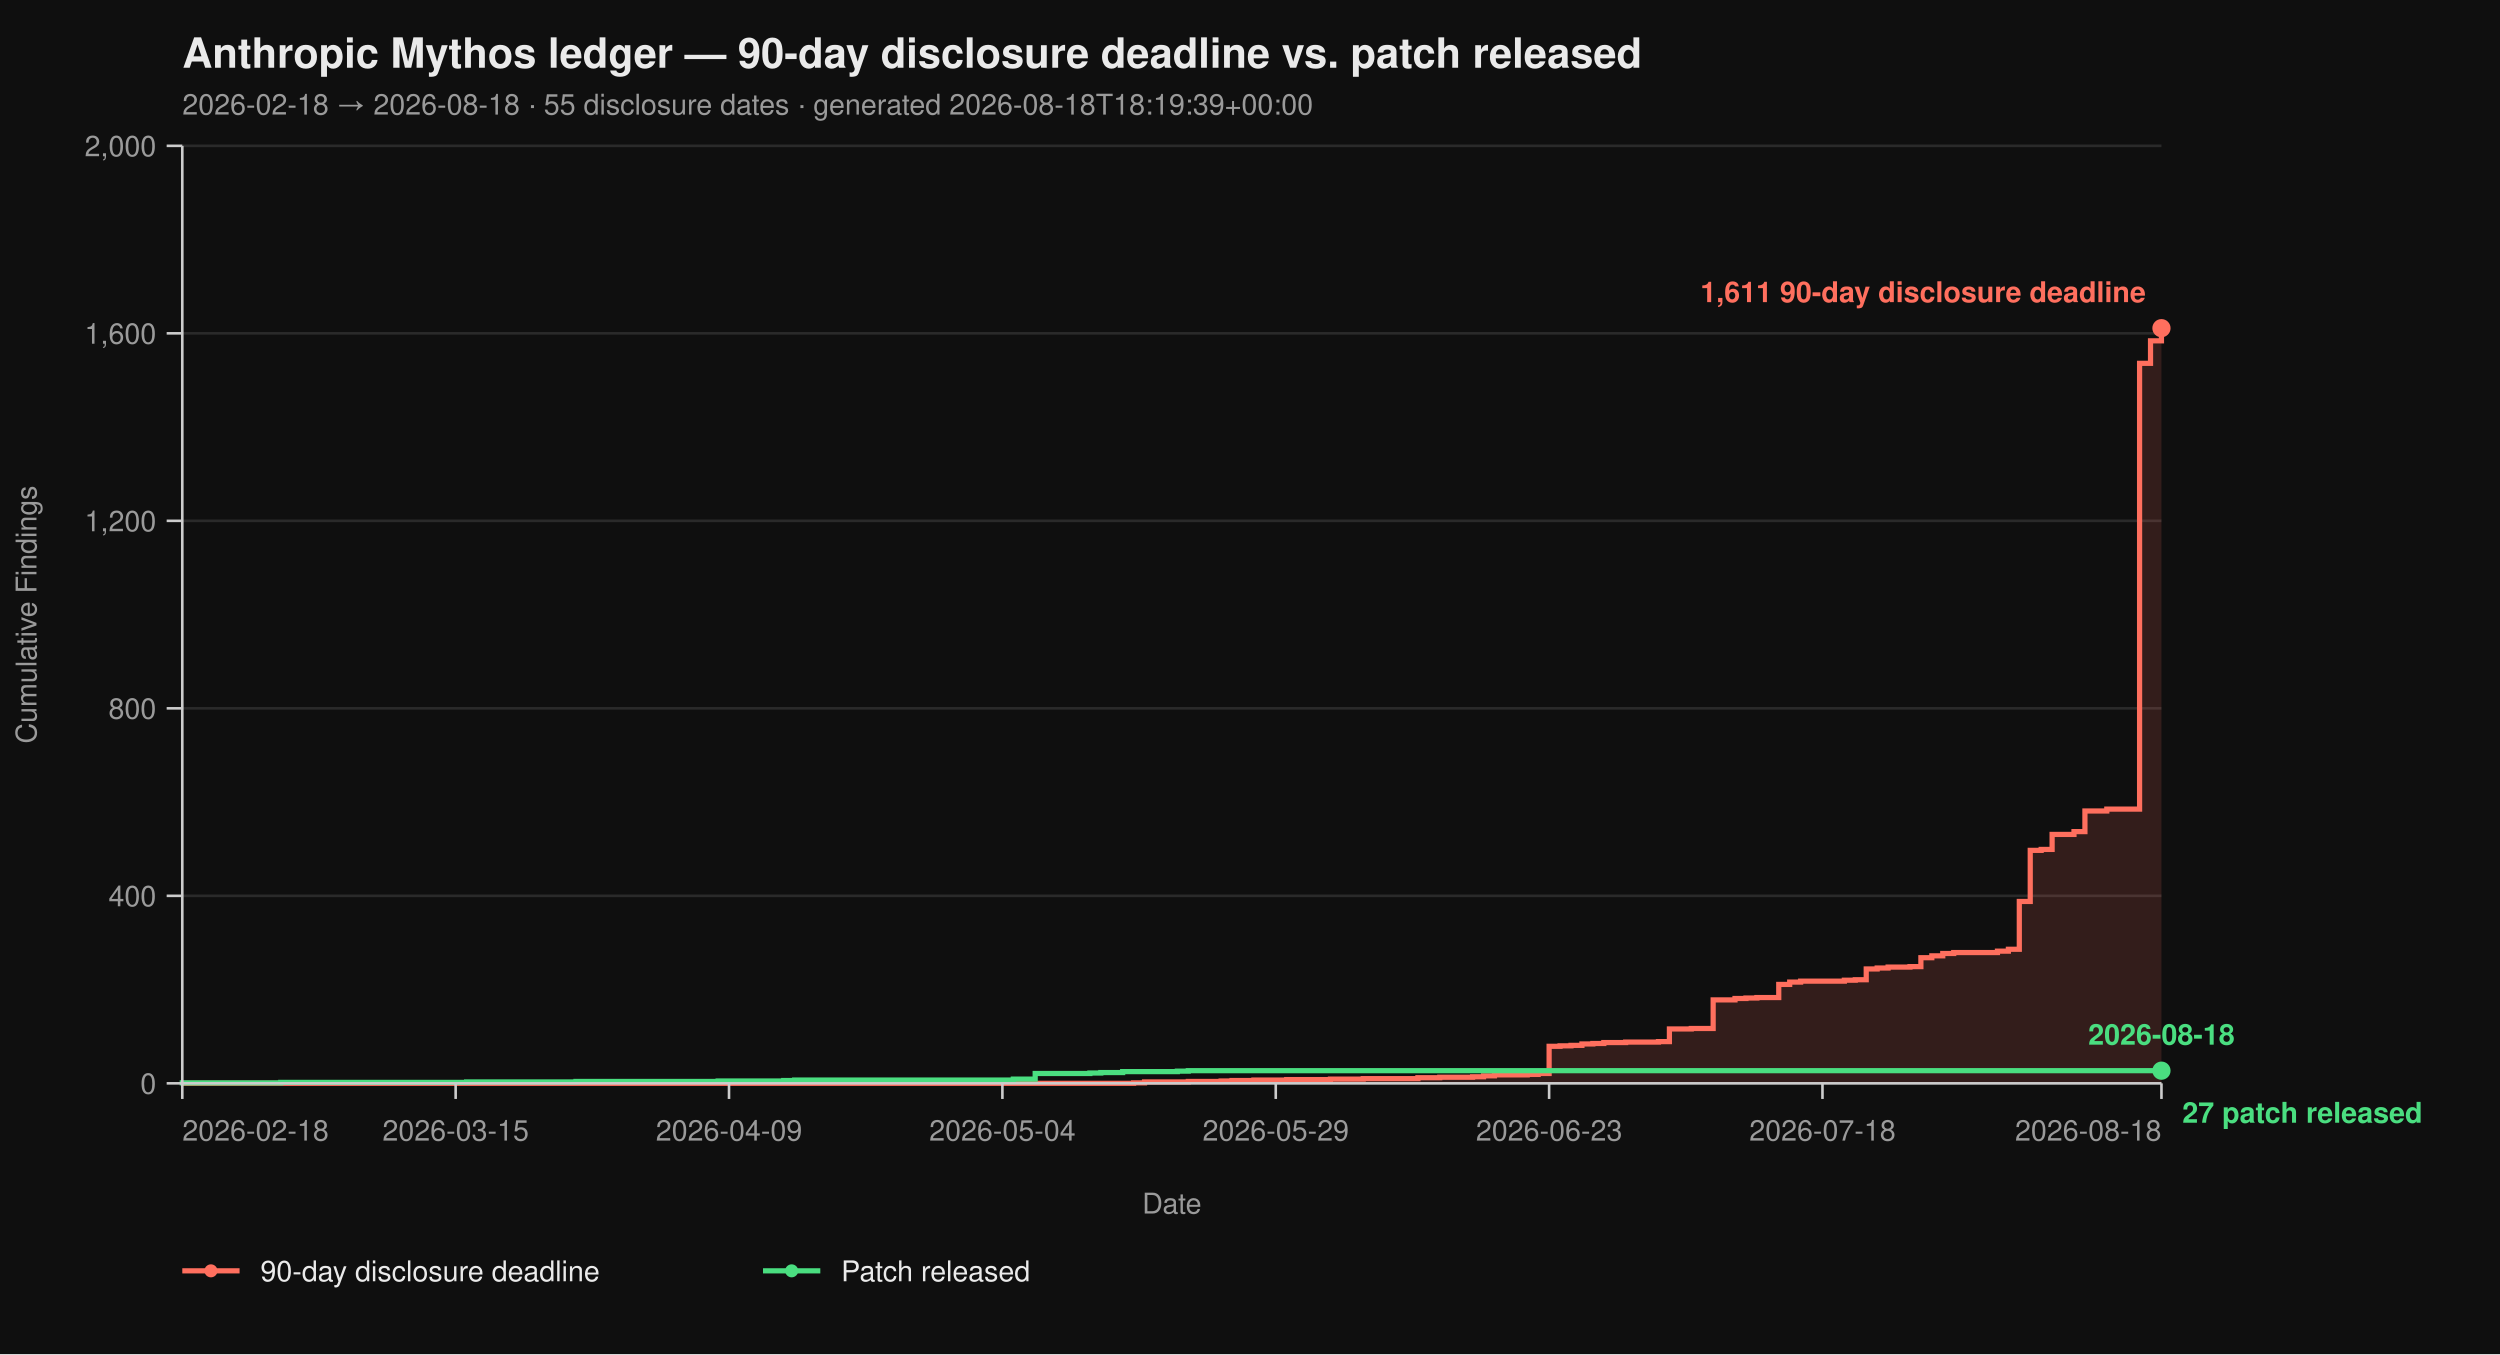
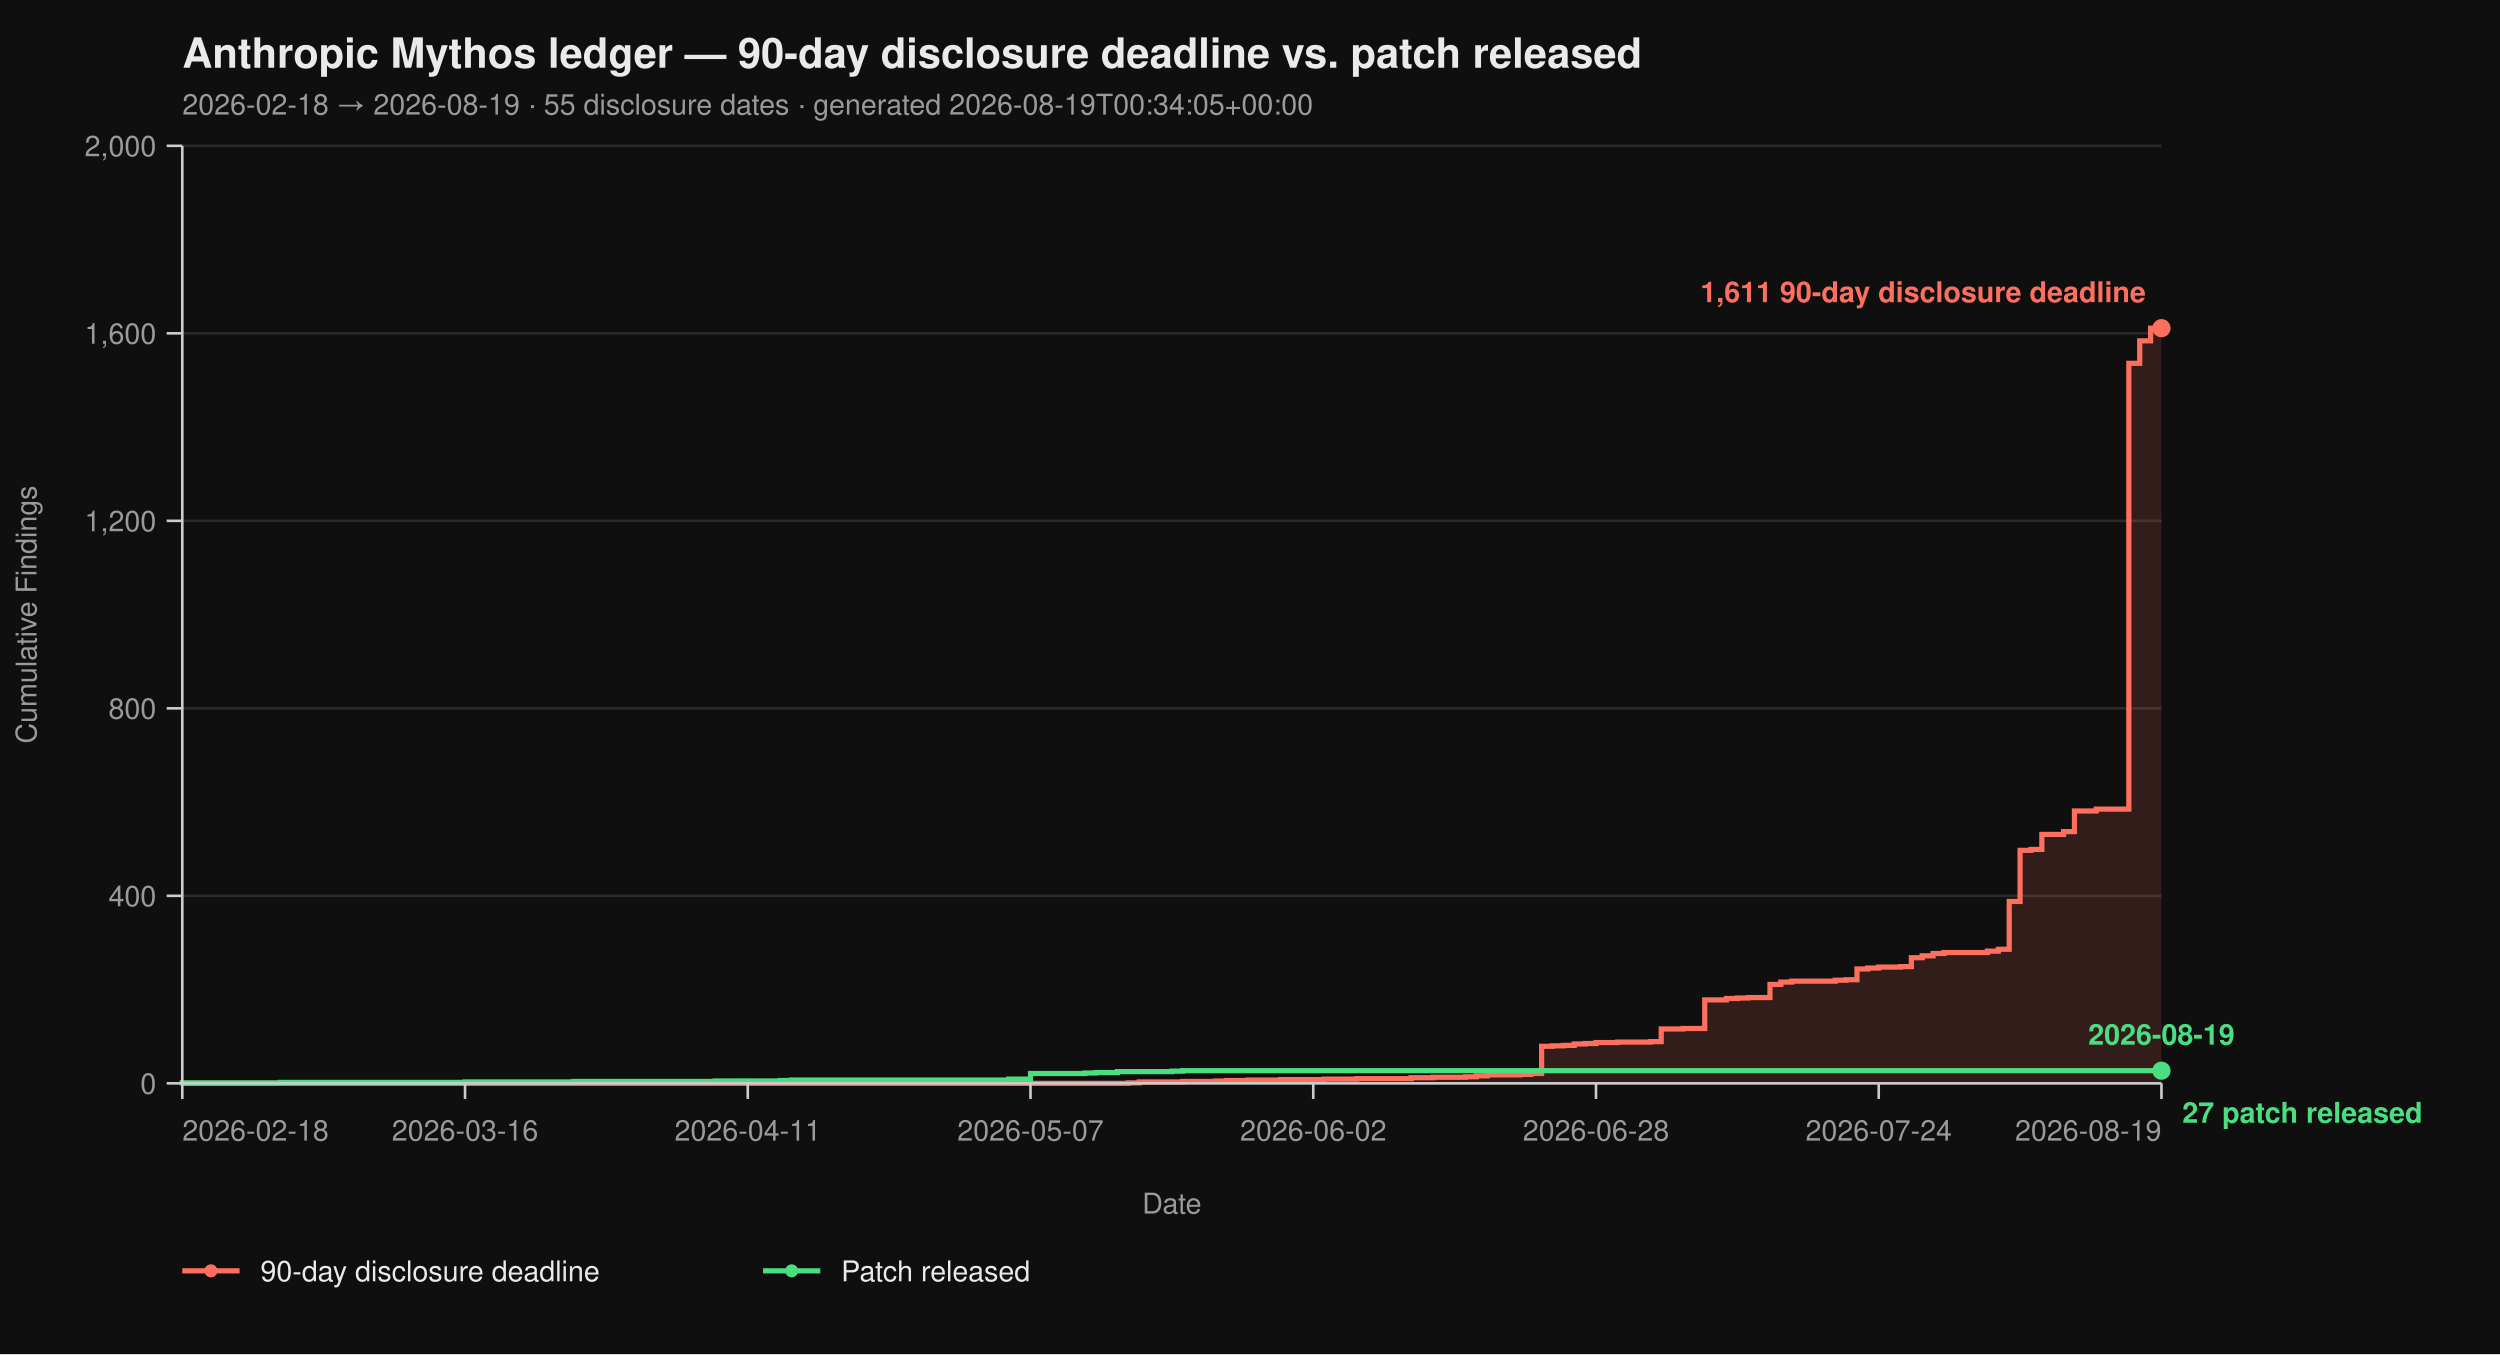
<svg xmlns="http://www.w3.org/2000/svg" viewBox="0 0 960 520" width="960" height="520" font-family="-apple-system, BlinkMacSystemFont, 'Segoe UI', Helvetica, Arial, sans-serif">
  <rect width="100%" height="100%" fill="#0f0f0f" />
  <text x="70" y="26" fill="#eaeaea" font-size="16" font-weight="700">Anthropic Mythos ledger — 90-day disclosure deadline vs. patch released</text>
-   <text x="70" y="44" fill="#9a9a9a" font-size="11">2026-02-18 → 2026-08-18  ·  55 disclosure dates  ·  generated 2026-08-18T18:19:39+00:00</text>
+   <text x="70" y="44" fill="#9a9a9a" font-size="11">2026-02-18 → 2026-08-19  ·  55 disclosure dates  ·  generated 2026-08-19T00:34:05+00:00</text>
  <line x1="70" y1="416.00" x2="830" y2="416.00" stroke="#2a2a2a" stroke-width="1" />
  <line x1="70" y1="344.00" x2="830" y2="344.00" stroke="#2a2a2a" stroke-width="1" />
  <line x1="70" y1="272.00" x2="830" y2="272.00" stroke="#2a2a2a" stroke-width="1" />
  <line x1="70" y1="200.00" x2="830" y2="200.00" stroke="#2a2a2a" stroke-width="1" />
  <line x1="70" y1="128.00" x2="830" y2="128.00" stroke="#2a2a2a" stroke-width="1" />
  <line x1="70" y1="56.00" x2="830" y2="56.00" stroke="#2a2a2a" stroke-width="1" />
-   <path d="M 70.00 416.00 L 435.30 416.00 L 435.30 415.82 L 439.50 415.82 L 439.50 415.46 L 456.30 415.46 L 456.30 415.28 L 468.90 415.28 L 468.90 415.10 L 473.09 415.10 L 473.09 414.92 L 481.49 414.92 L 481.49 414.74 L 494.09 414.74 L 494.09 414.56 L 510.88 414.56 L 510.88 414.38 L 523.48 414.38 L 523.48 414.20 L 544.48 414.20 L 544.48 413.84 L 552.87 413.84 L 552.87 413.66 L 565.47 413.66 L 565.47 413.48 L 569.67 413.48 L 569.67 413.12 L 573.87 413.12 L 573.87 412.76 L 586.46 412.76 L 586.46 412.58 L 590.66 412.58 L 590.66 412.22 L 594.86 412.22 L 594.86 401.78 L 599.06 401.78 L 599.06 401.60 L 603.26 401.60 L 603.26 401.42 L 607.46 401.42 L 607.46 400.88 L 611.66 400.88 L 611.66 400.70 L 615.86 400.70 L 615.86 400.34 L 624.25 400.34 L 624.25 400.16 L 636.85 400.16 L 636.85 399.98 L 641.05 399.98 L 641.05 395.12 L 649.45 395.12 L 649.45 394.94 L 657.85 394.94 L 657.85 383.96 L 666.24 383.96 L 666.24 383.42 L 670.44 383.42 L 670.44 383.24 L 674.64 383.24 L 674.64 383.06 L 683.04 383.06 L 683.04 378.02 L 687.24 378.02 L 687.24 377.12 L 691.44 377.12 L 691.44 376.76 L 708.23 376.76 L 708.23 376.40 L 712.43 376.40 L 712.43 376.22 L 716.63 376.22 L 716.63 372.08 L 720.83 372.08 L 720.83 371.72 L 725.03 371.72 L 725.03 371.36 L 733.43 371.36 L 733.43 371.18 L 737.62 371.18 L 737.62 367.76 L 741.82 367.76 L 741.82 367.04 L 746.02 367.04 L 746.02 366.14 L 750.22 366.14 L 750.22 365.78 L 767.02 365.78 L 767.02 365.24 L 771.22 365.24 L 771.22 364.52 L 775.41 364.52 L 775.41 346.16 L 779.61 346.16 L 779.61 326.54 L 783.81 326.54 L 783.81 326.18 L 788.01 326.18 L 788.01 320.42 L 796.41 320.42 L 796.41 319.34 L 800.61 319.34 L 800.61 311.42 L 809.01 311.42 L 809.01 310.70 L 821.60 310.70 L 821.60 139.52 L 825.80 139.52 L 825.80 130.88 L 830.00 130.88 L 830.00 126.02 L 830.00 126.02 L 830.00 416.00 Z" fill="#ff6f5e26" stroke="none" />
-   <path d="M 70.00 416.00 L 435.30 416.00 L 435.30 415.82 L 439.50 415.82 L 439.50 415.46 L 456.30 415.46 L 456.30 415.28 L 468.90 415.28 L 468.90 415.10 L 473.09 415.10 L 473.09 414.92 L 481.49 414.92 L 481.49 414.74 L 494.09 414.74 L 494.09 414.56 L 510.88 414.56 L 510.88 414.38 L 523.48 414.38 L 523.48 414.20 L 544.48 414.20 L 544.48 413.84 L 552.87 413.84 L 552.87 413.66 L 565.47 413.66 L 565.47 413.48 L 569.67 413.48 L 569.67 413.12 L 573.87 413.12 L 573.87 412.76 L 586.46 412.76 L 586.46 412.58 L 590.66 412.58 L 590.66 412.22 L 594.86 412.22 L 594.86 401.78 L 599.06 401.78 L 599.06 401.60 L 603.26 401.60 L 603.26 401.42 L 607.46 401.42 L 607.46 400.88 L 611.66 400.88 L 611.66 400.70 L 615.86 400.70 L 615.86 400.34 L 624.25 400.34 L 624.25 400.16 L 636.85 400.16 L 636.85 399.98 L 641.05 399.98 L 641.05 395.12 L 649.45 395.12 L 649.45 394.94 L 657.85 394.94 L 657.85 383.96 L 666.24 383.96 L 666.24 383.42 L 670.44 383.42 L 670.44 383.24 L 674.64 383.24 L 674.64 383.06 L 683.04 383.06 L 683.04 378.02 L 687.24 378.02 L 687.24 377.12 L 691.44 377.12 L 691.44 376.76 L 708.23 376.76 L 708.23 376.40 L 712.43 376.40 L 712.43 376.22 L 716.63 376.22 L 716.63 372.08 L 720.83 372.08 L 720.83 371.72 L 725.03 371.72 L 725.03 371.36 L 733.43 371.36 L 733.43 371.18 L 737.62 371.18 L 737.62 367.76 L 741.82 367.76 L 741.82 367.04 L 746.02 367.04 L 746.02 366.14 L 750.22 366.14 L 750.22 365.78 L 767.02 365.78 L 767.02 365.24 L 771.22 365.24 L 771.22 364.52 L 775.41 364.52 L 775.41 346.16 L 779.61 346.16 L 779.61 326.54 L 783.81 326.54 L 783.81 326.18 L 788.01 326.18 L 788.01 320.42 L 796.41 320.42 L 796.41 319.34 L 800.61 319.34 L 800.61 311.42 L 809.01 311.42 L 809.01 310.70 L 821.60 310.70 L 821.60 139.52 L 825.80 139.52 L 825.80 130.88 L 830.00 130.88 L 830.00 126.02 L 830.00 126.02" fill="none" stroke="#ff6f5e" stroke-width="2" stroke-linejoin="miter" stroke-linecap="butt" />
-   <path d="M 70.00 416.00 L 70.00 416.00 L 70.00 415.82 L 107.79 415.82 L 107.79 415.64 L 179.17 415.64 L 179.17 415.46 L 221.16 415.46 L 221.16 415.28 L 275.75 415.28 L 275.75 415.10 L 300.94 415.10 L 300.94 414.92 L 305.14 414.92 L 305.14 414.74 L 389.12 414.74 L 389.12 414.38 L 397.51 414.38 L 397.51 412.22 L 418.51 412.22 L 418.51 412.04 L 422.71 412.04 L 422.71 411.86 L 431.10 411.86 L 431.10 411.50 L 452.10 411.50 L 452.10 411.32 L 456.30 411.32 L 456.30 411.14 L 830.00 411.14" fill="none" stroke="#4ade80" stroke-width="2" stroke-linejoin="miter" stroke-linecap="butt" />
+   <path d="M 70.00 416.00 L 433.30 416.00 L 433.30 415.82 L 437.47 415.82 L 437.47 415.46 L 454.18 415.46 L 454.18 415.28 L 466.70 415.28 L 466.70 415.10 L 470.88 415.10 L 470.88 414.92 L 479.23 414.92 L 479.23 414.74 L 491.76 414.74 L 491.76 414.56 L 508.46 414.56 L 508.46 414.38 L 520.99 414.38 L 520.99 414.20 L 541.87 414.20 L 541.87 413.84 L 550.22 413.84 L 550.22 413.66 L 562.75 413.66 L 562.75 413.48 L 566.92 413.48 L 566.92 413.12 L 571.10 413.12 L 571.10 412.76 L 583.63 412.76 L 583.63 412.58 L 587.80 412.58 L 587.80 412.22 L 591.98 412.22 L 591.98 401.78 L 596.15 401.78 L 596.15 401.60 L 600.33 401.60 L 600.33 401.42 L 604.51 401.42 L 604.51 400.88 L 608.68 400.88 L 608.68 400.70 L 612.86 400.70 L 612.86 400.34 L 621.21 400.34 L 621.21 400.16 L 633.74 400.16 L 633.74 399.98 L 637.91 399.98 L 637.91 395.12 L 646.26 395.12 L 646.26 394.94 L 654.62 394.94 L 654.62 383.96 L 662.97 383.96 L 662.97 383.42 L 667.14 383.42 L 667.14 383.24 L 671.32 383.24 L 671.32 383.06 L 679.67 383.06 L 679.67 378.02 L 683.85 378.02 L 683.85 377.12 L 688.02 377.12 L 688.02 376.76 L 704.73 376.76 L 704.73 376.40 L 708.90 376.40 L 708.90 376.22 L 713.08 376.22 L 713.08 372.08 L 717.25 372.08 L 717.25 371.72 L 721.43 371.72 L 721.43 371.36 L 729.78 371.36 L 729.78 371.18 L 733.96 371.18 L 733.96 367.76 L 738.13 367.76 L 738.13 367.04 L 742.31 367.04 L 742.31 366.14 L 746.48 366.14 L 746.48 365.78 L 763.19 365.78 L 763.19 365.24 L 767.36 365.24 L 767.36 364.52 L 771.54 364.52 L 771.54 346.16 L 775.71 346.16 L 775.71 326.54 L 779.89 326.54 L 779.89 326.18 L 784.07 326.18 L 784.07 320.42 L 792.42 320.42 L 792.42 319.34 L 796.59 319.34 L 796.59 311.42 L 804.95 311.42 L 804.95 310.70 L 817.47 310.70 L 817.47 139.52 L 821.65 139.52 L 821.65 130.88 L 825.82 130.88 L 825.82 126.02 L 830.00 126.02 L 830.00 416.00 Z" fill="#ff6f5e26" stroke="none" />
+   <path d="M 70.00 416.00 L 433.30 416.00 L 433.30 415.82 L 437.47 415.82 L 437.47 415.46 L 454.18 415.46 L 454.18 415.28 L 466.70 415.28 L 466.70 415.10 L 470.88 415.10 L 470.88 414.92 L 479.23 414.92 L 479.23 414.74 L 491.76 414.74 L 491.76 414.56 L 508.46 414.56 L 508.46 414.38 L 520.99 414.38 L 520.99 414.20 L 541.87 414.20 L 541.87 413.84 L 550.22 413.84 L 550.22 413.66 L 562.75 413.66 L 562.75 413.48 L 566.92 413.48 L 566.92 413.12 L 571.10 413.12 L 571.10 412.76 L 583.63 412.76 L 583.63 412.58 L 587.80 412.58 L 587.80 412.22 L 591.98 412.22 L 591.98 401.78 L 596.15 401.78 L 596.15 401.60 L 600.33 401.60 L 600.33 401.42 L 604.51 401.42 L 604.51 400.88 L 608.68 400.88 L 608.68 400.70 L 612.86 400.70 L 612.86 400.34 L 621.21 400.34 L 621.21 400.16 L 633.74 400.16 L 633.74 399.98 L 637.91 399.98 L 637.91 395.12 L 646.26 395.12 L 646.26 394.94 L 654.62 394.94 L 654.62 383.96 L 662.97 383.96 L 662.97 383.42 L 667.14 383.42 L 667.14 383.24 L 671.32 383.24 L 671.32 383.06 L 679.67 383.06 L 679.67 378.02 L 683.85 378.02 L 683.85 377.12 L 688.02 377.12 L 688.02 376.76 L 704.73 376.76 L 704.73 376.40 L 708.90 376.40 L 708.90 376.22 L 713.08 376.22 L 713.08 372.08 L 717.25 372.08 L 717.25 371.72 L 721.43 371.72 L 721.43 371.36 L 729.78 371.36 L 729.78 371.18 L 733.96 371.18 L 733.96 367.76 L 738.13 367.76 L 738.13 367.04 L 742.31 367.04 L 742.31 366.14 L 746.48 366.14 L 746.48 365.78 L 763.19 365.78 L 763.19 365.24 L 767.36 365.24 L 767.36 364.52 L 771.54 364.52 L 771.54 346.16 L 775.71 346.16 L 775.71 326.54 L 779.89 326.54 L 779.89 326.18 L 784.07 326.18 L 784.07 320.42 L 792.42 320.42 L 792.42 319.34 L 796.59 319.34 L 796.59 311.42 L 804.95 311.42 L 804.95 310.70 L 817.47 310.70 L 817.47 139.52 L 821.65 139.52 L 821.65 130.88 L 825.82 130.88 L 825.82 126.02 L 830.00 126.02" fill="none" stroke="#ff6f5e" stroke-width="2" stroke-linejoin="miter" stroke-linecap="butt" />
+   <path d="M 70.00 416.00 L 70.00 416.00 L 70.00 415.82 L 107.58 415.82 L 107.58 415.64 L 178.57 415.64 L 178.57 415.46 L 220.33 415.46 L 220.33 415.28 L 274.62 415.28 L 274.62 415.10 L 299.67 415.10 L 299.67 414.92 L 303.85 414.92 L 303.85 414.74 L 387.36 414.74 L 387.36 414.38 L 395.71 414.38 L 395.71 412.22 L 416.59 412.22 L 416.59 412.04 L 420.77 412.04 L 420.77 411.86 L 429.12 411.86 L 429.12 411.50 L 450.00 411.50 L 450.00 411.32 L 454.18 411.32 L 454.18 411.14 L 830.00 411.14" fill="none" stroke="#4ade80" stroke-width="2" stroke-linejoin="miter" stroke-linecap="butt" />
  <line x1="70" y1="56" x2="70" y2="416" stroke="#cccccc" stroke-width="1" />
  <line x1="70" y1="416" x2="830" y2="416" stroke="#cccccc" stroke-width="1" />
  <line x1="64" y1="416.00" x2="70" y2="416.00" stroke="#cccccc" stroke-width="1" />
  <line x1="64" y1="344.00" x2="70" y2="344.00" stroke="#cccccc" stroke-width="1" />
  <line x1="64" y1="272.00" x2="70" y2="272.00" stroke="#cccccc" stroke-width="1" />
  <line x1="64" y1="200.00" x2="70" y2="200.00" stroke="#cccccc" stroke-width="1" />
  <line x1="64" y1="128.00" x2="70" y2="128.00" stroke="#cccccc" stroke-width="1" />
  <line x1="64" y1="56.00" x2="70" y2="56.00" stroke="#cccccc" stroke-width="1" />
  <text x="60" y="420.00" text-anchor="end" fill="#9a9a9a" font-size="11">0</text>
  <text x="60" y="348.00" text-anchor="end" fill="#9a9a9a" font-size="11">400</text>
  <text x="60" y="276.00" text-anchor="end" fill="#9a9a9a" font-size="11">800</text>
  <text x="60" y="204.00" text-anchor="end" fill="#9a9a9a" font-size="11">1,200</text>
  <text x="60" y="132.00" text-anchor="end" fill="#9a9a9a" font-size="11">1,600</text>
  <text x="60" y="60.00" text-anchor="end" fill="#9a9a9a" font-size="11">2,000</text>
  <text x="14" y="236.00" fill="#9a9a9a" font-size="11" transform="rotate(-90 14 236.00)" text-anchor="middle">Cumulative Findings</text>
  <line x1="70.00" y1="416" x2="70.00" y2="422" stroke="#cccccc" stroke-width="1" />
-   <line x1="174.97" y1="416" x2="174.97" y2="422" stroke="#cccccc" stroke-width="1" />
-   <line x1="279.94" y1="416" x2="279.94" y2="422" stroke="#cccccc" stroke-width="1" />
-   <line x1="384.92" y1="416" x2="384.92" y2="422" stroke="#cccccc" stroke-width="1" />
-   <line x1="489.89" y1="416" x2="489.89" y2="422" stroke="#cccccc" stroke-width="1" />
-   <line x1="594.86" y1="416" x2="594.86" y2="422" stroke="#cccccc" stroke-width="1" />
-   <line x1="699.83" y1="416" x2="699.83" y2="422" stroke="#cccccc" stroke-width="1" />
+   <line x1="178.57" y1="416" x2="178.57" y2="422" stroke="#cccccc" stroke-width="1" />
+   <line x1="287.14" y1="416" x2="287.14" y2="422" stroke="#cccccc" stroke-width="1" />
+   <line x1="395.71" y1="416" x2="395.71" y2="422" stroke="#cccccc" stroke-width="1" />
+   <line x1="504.29" y1="416" x2="504.29" y2="422" stroke="#cccccc" stroke-width="1" />
+   <line x1="612.86" y1="416" x2="612.86" y2="422" stroke="#cccccc" stroke-width="1" />
+   <line x1="721.43" y1="416" x2="721.43" y2="422" stroke="#cccccc" stroke-width="1" />
  <line x1="830.00" y1="416" x2="830.00" y2="422" stroke="#cccccc" stroke-width="1" />
  <text x="70.00" y="438" text-anchor="start" fill="#9a9a9a" font-size="11">2026-02-18</text>
-   <text x="174.97" y="438" text-anchor="middle" fill="#9a9a9a" font-size="11">2026-03-15</text>
-   <text x="279.94" y="438" text-anchor="middle" fill="#9a9a9a" font-size="11">2026-04-09</text>
-   <text x="384.92" y="438" text-anchor="middle" fill="#9a9a9a" font-size="11">2026-05-04</text>
-   <text x="489.89" y="438" text-anchor="middle" fill="#9a9a9a" font-size="11">2026-05-29</text>
-   <text x="594.86" y="438" text-anchor="middle" fill="#9a9a9a" font-size="11">2026-06-23</text>
-   <text x="699.83" y="438" text-anchor="middle" fill="#9a9a9a" font-size="11">2026-07-18</text>
-   <text x="830.00" y="438" text-anchor="end" fill="#9a9a9a" font-size="11">2026-08-18</text>
+   <text x="178.57" y="438" text-anchor="middle" fill="#9a9a9a" font-size="11">2026-03-16</text>
+   <text x="287.14" y="438" text-anchor="middle" fill="#9a9a9a" font-size="11">2026-04-11</text>
+   <text x="395.71" y="438" text-anchor="middle" fill="#9a9a9a" font-size="11">2026-05-07</text>
+   <text x="504.29" y="438" text-anchor="middle" fill="#9a9a9a" font-size="11">2026-06-02</text>
+   <text x="612.86" y="438" text-anchor="middle" fill="#9a9a9a" font-size="11">2026-06-28</text>
+   <text x="721.43" y="438" text-anchor="middle" fill="#9a9a9a" font-size="11">2026-07-24</text>
+   <text x="830.00" y="438" text-anchor="end" fill="#9a9a9a" font-size="11">2026-08-19</text>
  <text x="450.00" y="466" fill="#9a9a9a" font-size="11" text-anchor="middle">Date</text>
  <circle cx="830.00" cy="126.02" r="3.5" fill="#ff6f5e" />
  <text x="824.00" y="116.02" text-anchor="end" fill="#ff6f5e" font-size="11" font-weight="600">1,611 90-day disclosure deadline</text>
  <circle cx="830.00" cy="411.14" r="3.5" fill="#4ade80" />
  <text x="838.00" y="431.14" text-anchor="start" fill="#4ade80" font-size="11" font-weight="600">27 patch released</text>
-   <text x="830.00" y="401.14" text-anchor="middle" fill="#4ade80" font-size="11" font-weight="600">2026-08-18</text>
+   <text x="830.00" y="401.14" text-anchor="middle" fill="#4ade80" font-size="11" font-weight="600">2026-08-19</text>
  <line x1="70" y1="488" x2="92" y2="488" stroke="#ff6f5e" stroke-width="2" />
  <circle cx="81" cy="488" r="2.5" fill="#ff6f5e" />
  <text x="100" y="492" fill="#eaeaea" font-size="11">90-day disclosure deadline</text>
  <line x1="293.0" y1="488" x2="315.0" y2="488" stroke="#4ade80" stroke-width="2" />
  <circle cx="304.0" cy="488" r="2.5" fill="#4ade80" />
  <text x="323.0" y="492" fill="#eaeaea" font-size="11">Patch released</text>
</svg>
